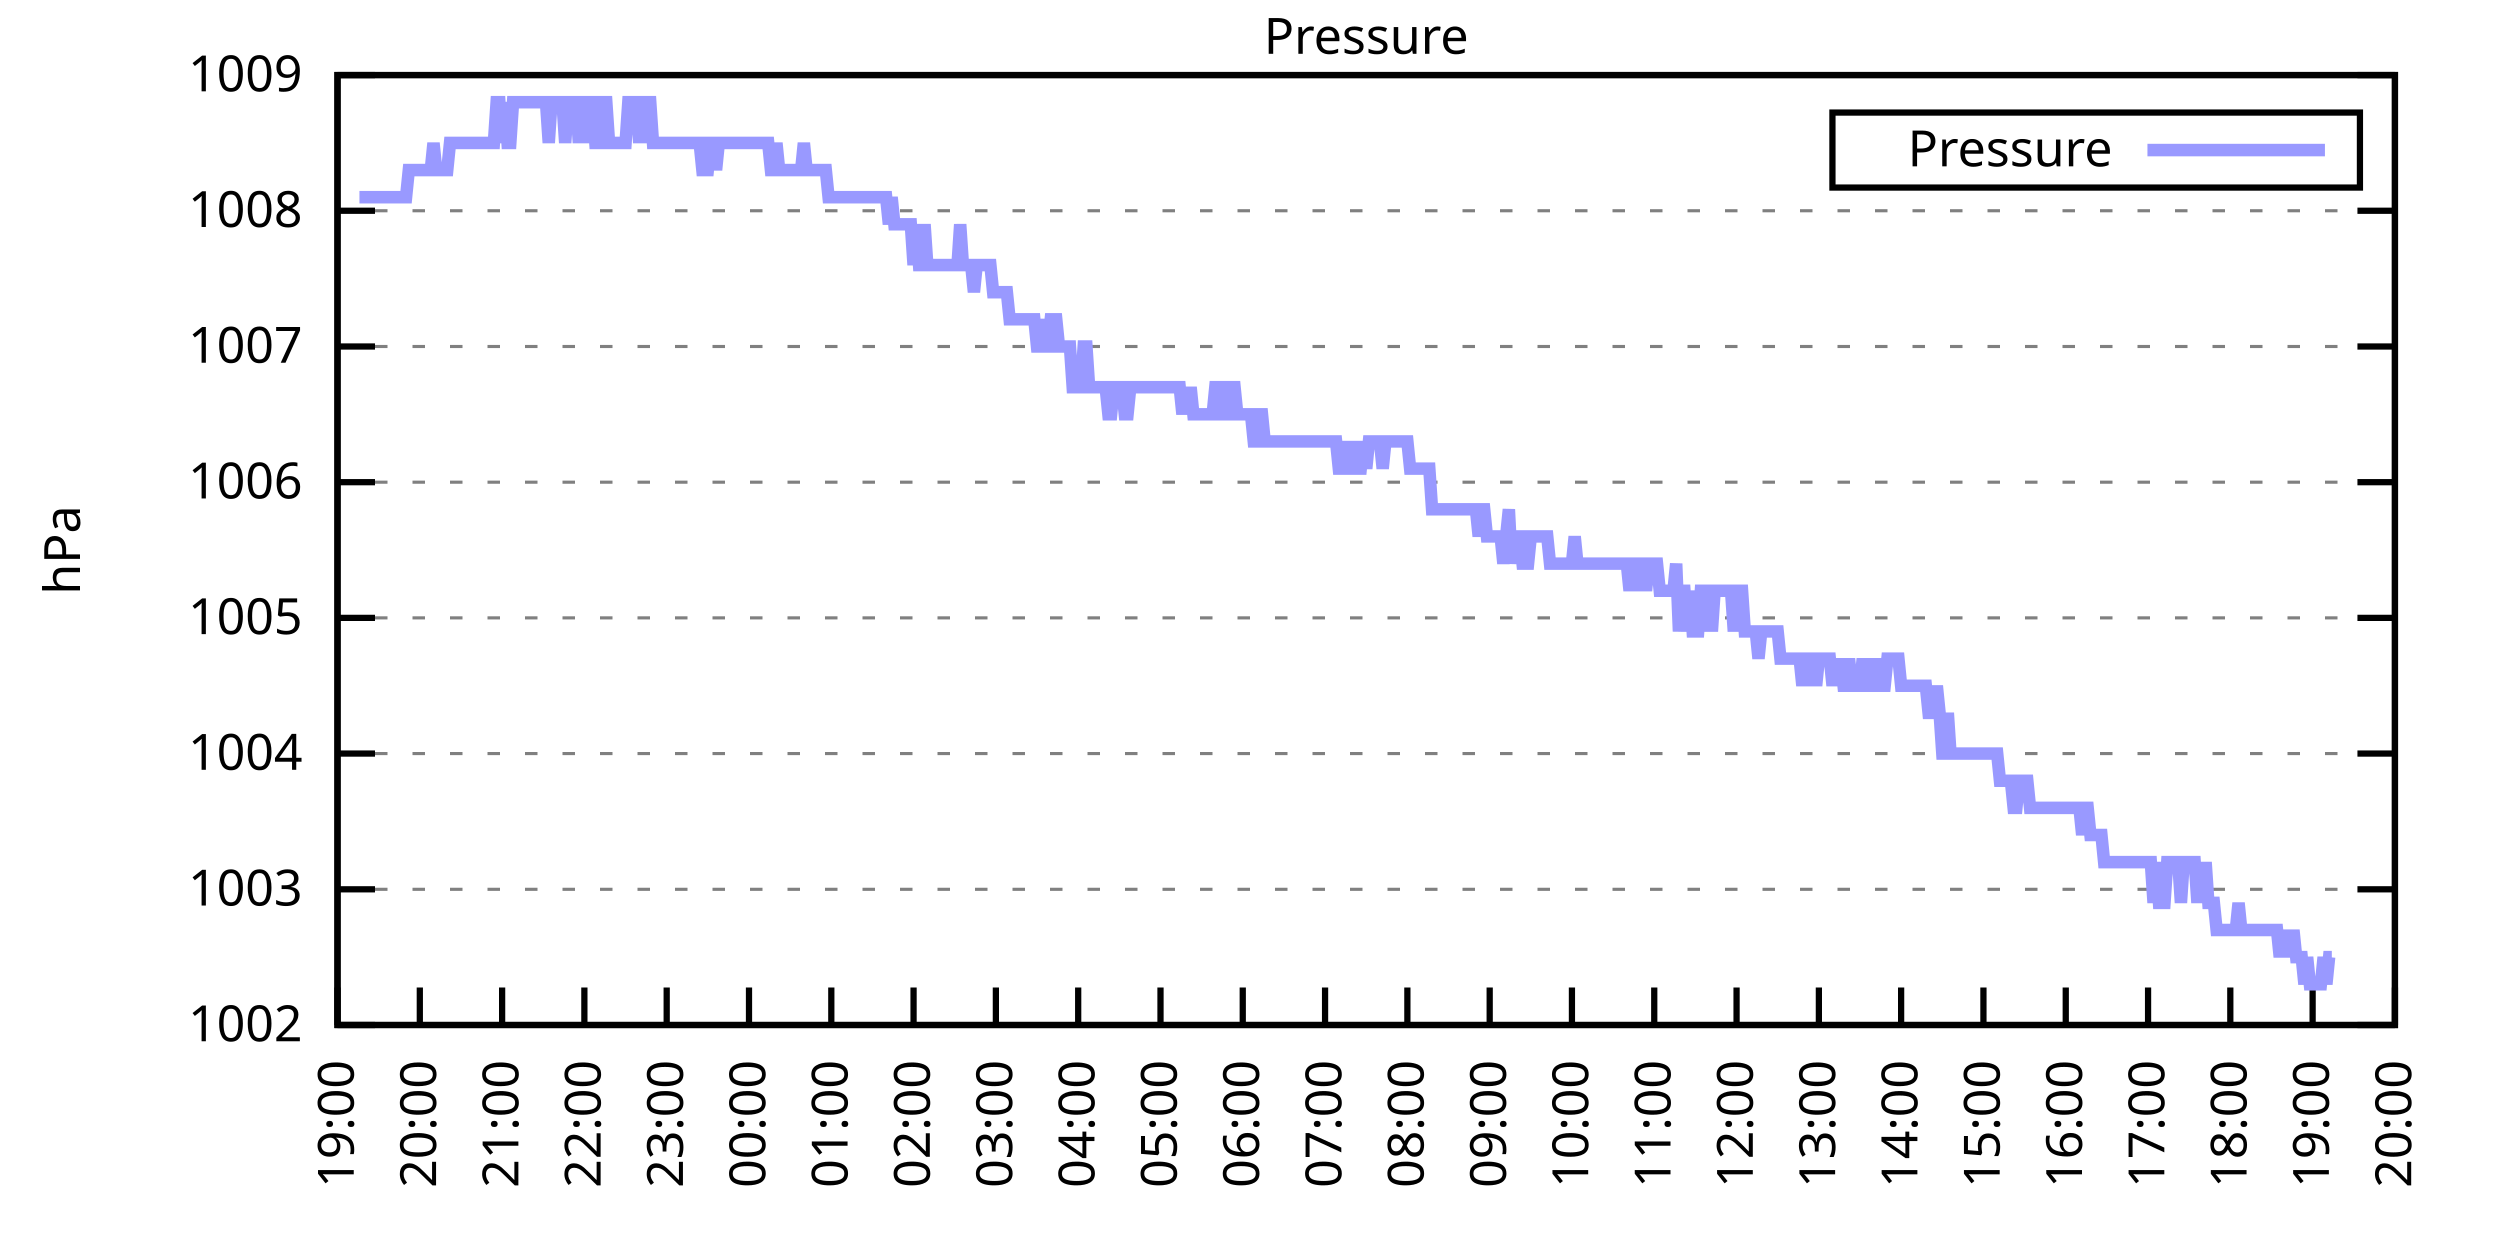
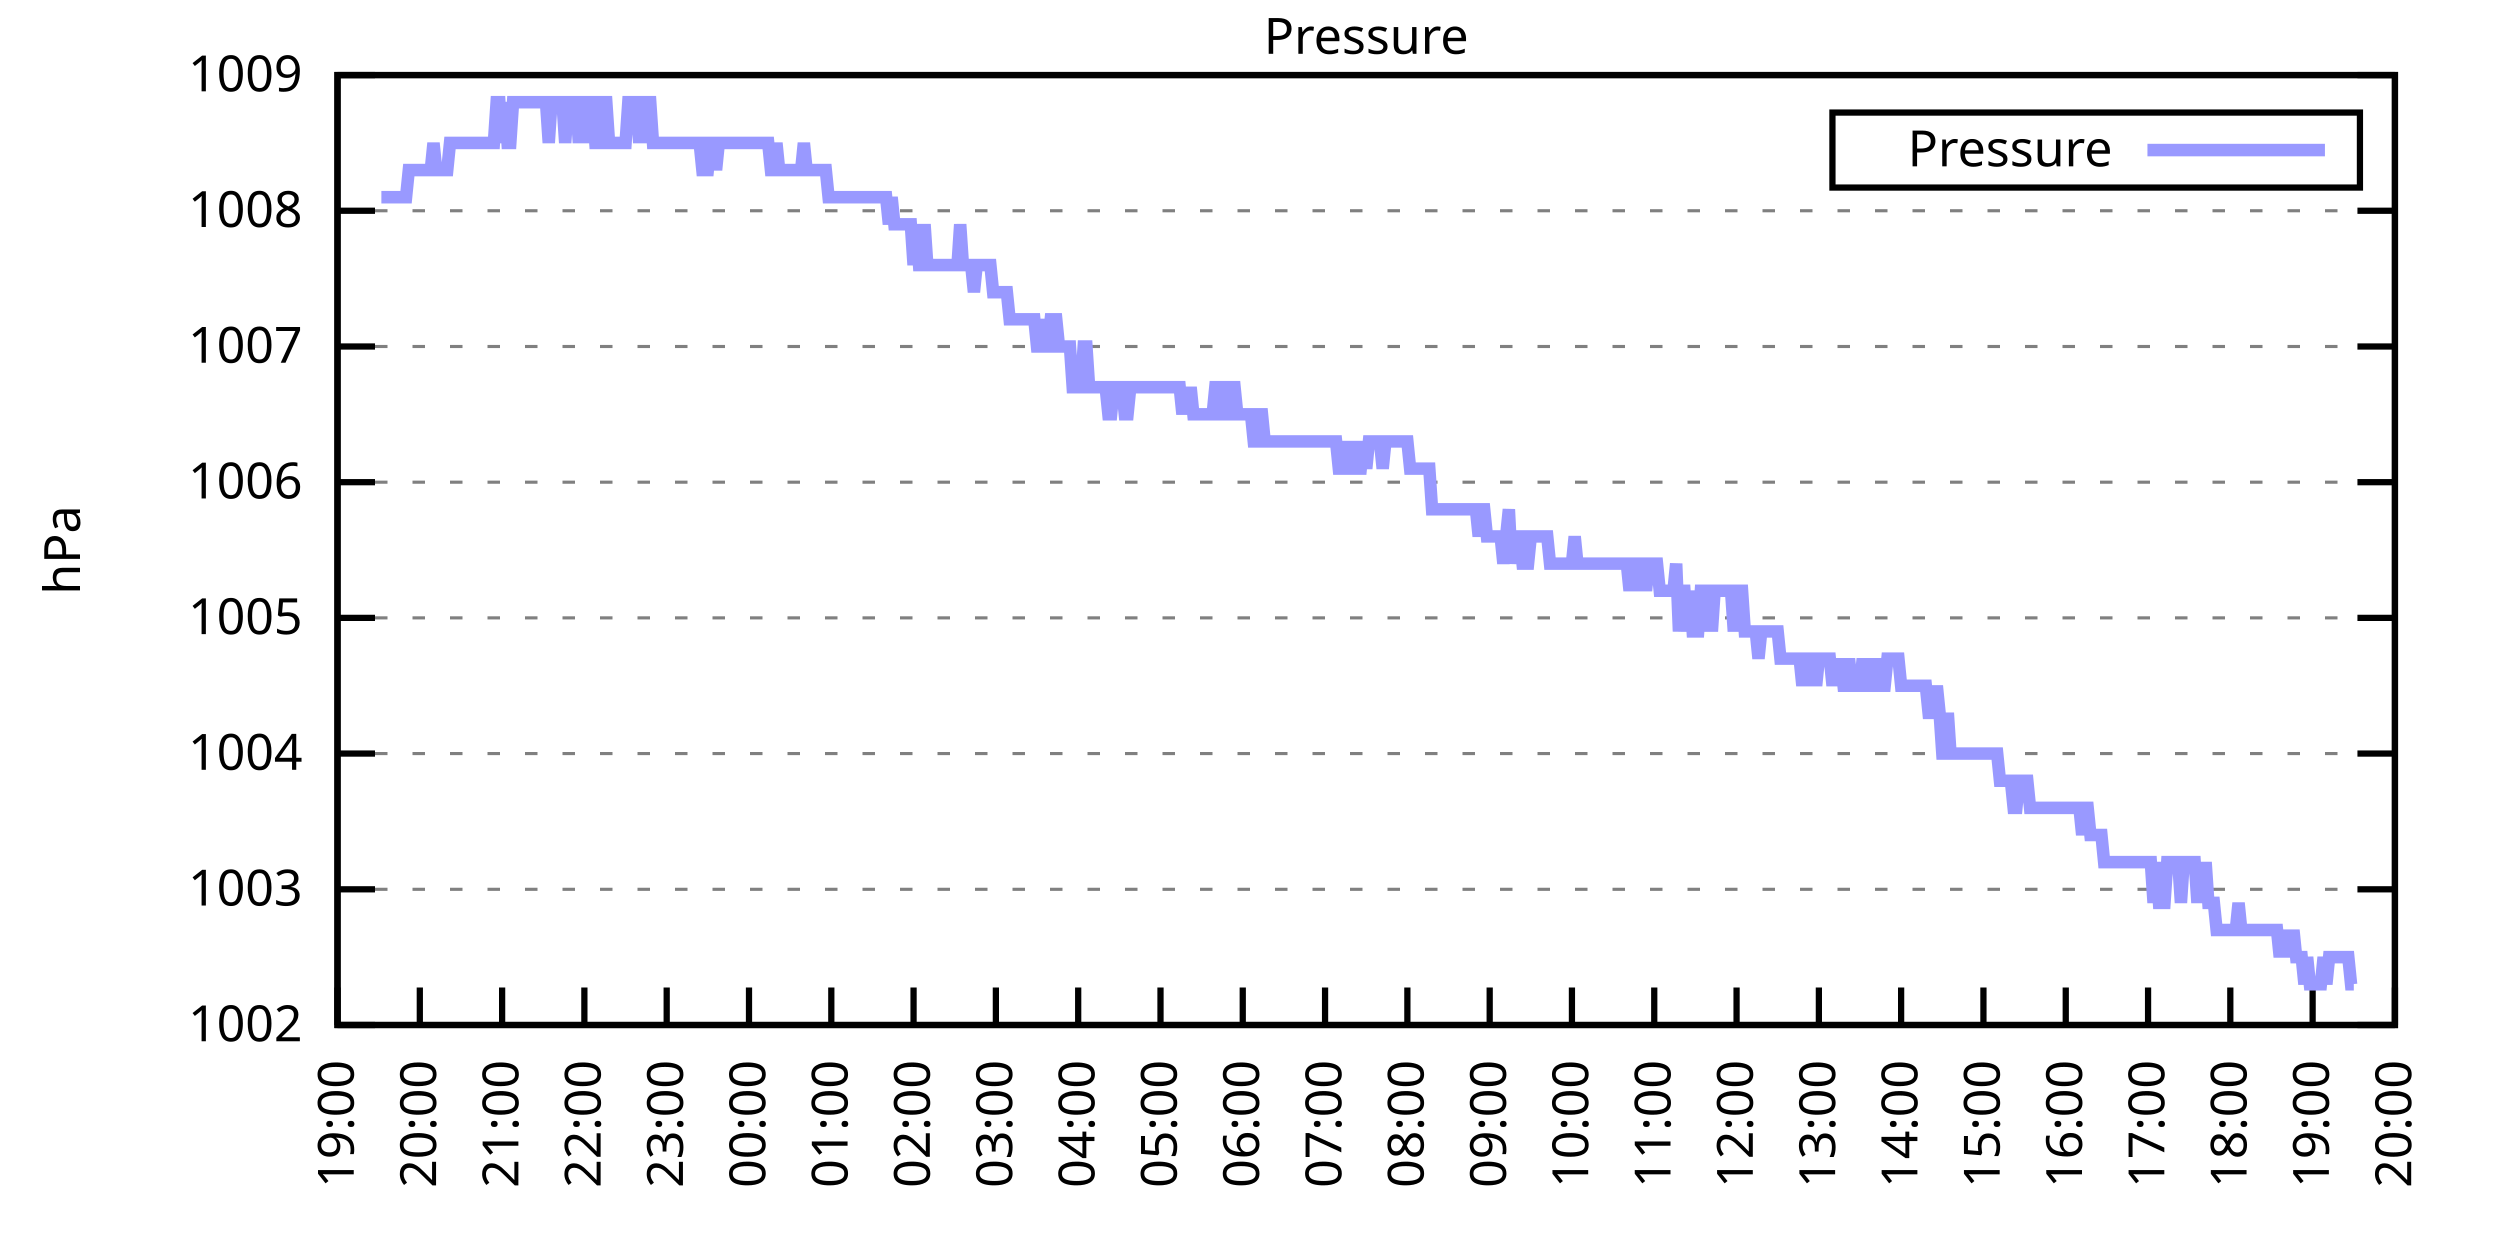
<svg xmlns="http://www.w3.org/2000/svg" xmlns:xlink="http://www.w3.org/1999/xlink" width="400" height="200" viewBox="0 0 400 200">
  <g id="gnuplot_canvas">
    <rect x="0" y="0" width="400" height="200" fill="none" />
    <defs>
      <circle id="gpDot" r="0.5" stroke-width="0.5" stroke="currentColor" />
      <path id="gpPt0" stroke-width="0.333" stroke="currentColor" d="M-1,0 h2 M0,-1 v2" />
      <path id="gpPt1" stroke-width="0.333" stroke="currentColor" d="M-1,-1 L1,1 M1,-1 L-1,1" />
      <path id="gpPt2" stroke-width="0.333" stroke="currentColor" d="M-1,0 L1,0 M0,-1 L0,1 M-1,-1 L1,1 M-1,1 L1,-1" />
      <rect id="gpPt3" stroke-width="0.333" stroke="currentColor" x="-1" y="-1" width="2" height="2" />
      <rect id="gpPt4" stroke-width="0.333" stroke="currentColor" fill="currentColor" x="-1" y="-1" width="2" height="2" />
      <circle id="gpPt5" stroke-width="0.333" stroke="currentColor" cx="0" cy="0" r="1" />
      <use xlink:href="#gpPt5" id="gpPt6" fill="currentColor" stroke="none" />
      <path id="gpPt7" stroke-width="0.333" stroke="currentColor" d="M0,-1.33 L-1.33,0.67 L1.33,0.67 z" />
      <use xlink:href="#gpPt7" id="gpPt8" fill="currentColor" stroke="none" />
      <use xlink:href="#gpPt7" id="gpPt9" stroke="currentColor" transform="rotate(180)" />
      <use xlink:href="#gpPt9" id="gpPt10" fill="currentColor" stroke="none" />
      <use xlink:href="#gpPt3" id="gpPt11" stroke="currentColor" transform="rotate(45)" />
      <use xlink:href="#gpPt11" id="gpPt12" fill="currentColor" stroke="none" />
      <path id="gpPt13" stroke-width="0.333" stroke="currentColor" d="M0,1.330 L1.265,0.411 L0.782,-1.067 L-0.782,-1.076 L-1.265,0.411 z" />
      <use xlink:href="#gpPt13" id="gpPt14" fill="currentColor" stroke="none" />
      <filter id="textbox" filterUnits="objectBoundingBox" x="0" y="0" height="1" width="1">
        <feFlood flood-color="white" flood-opacity="1" result="bgnd" />
        <feComposite in="SourceGraphic" in2="bgnd" operator="atop" />
      </filter>
      <filter id="greybox" filterUnits="objectBoundingBox" x="0" y="0" height="1" width="1">
        <feFlood flood-color="lightgrey" flood-opacity="1" result="grey" />
        <feComposite in="SourceGraphic" in2="grey" operator="atop" />
      </filter>
    </defs>
    <g fill="none" color="white" stroke="currentColor" stroke-width="1.00" stroke-linecap="butt" stroke-linejoin="miter">
</g>
    <g fill="none" color="black" stroke="currentColor" stroke-width="1.00" stroke-linecap="butt" stroke-linejoin="miter">
      <g stroke="none" shape-rendering="crispEdges">
        <polygon fill="rgb(255, 255, 255)" points="54.00,164.00 383.18,164.00 383.18,12.02 54.00,12.02 " />
      </g>
    </g>
    <g fill="none" color="black" stroke="currentColor" stroke-width="1.00" stroke-linecap="butt" stroke-linejoin="miter">
</g>
    <g fill="none" color="black" stroke="black" stroke-width="0.50" stroke-linecap="butt" stroke-linejoin="miter">
</g>
    <g fill="none" color="gray" stroke="currentColor" stroke-width="0.50" stroke-linecap="butt" stroke-linejoin="miter">
      <path stroke="gray" stroke-dasharray="2,4" class="gridline" d="M54.00,164.00 L383.19,164.00  " />
    </g>
    <g fill="none" color="gray" stroke="gray" stroke-width="1.00" stroke-linecap="butt" stroke-linejoin="miter">
</g>
    <g fill="none" color="black" stroke="currentColor" stroke-width="1.00" stroke-linecap="butt" stroke-linejoin="miter">
      <path stroke="black" d="M54.00,164.00 L60.00,164.00 M383.19,164.00 L377.19,164.00  " />
      <g transform="translate(48.40,166.60)" stroke="none" fill="black" font-family="Sans" font-size="8.00" text-anchor="end">
        <text>
          <tspan font-family="Sans"> 1002</tspan>
        </text>
      </g>
    </g>
    <g fill="none" color="black" stroke="currentColor" stroke-width="1.00" stroke-linecap="butt" stroke-linejoin="miter">
</g>
    <g fill="none" color="black" stroke="black" stroke-width="0.50" stroke-linecap="butt" stroke-linejoin="miter">
</g>
    <g fill="none" color="gray" stroke="currentColor" stroke-width="0.50" stroke-linecap="butt" stroke-linejoin="miter">
      <path stroke="gray" stroke-dasharray="2,4" class="gridline" d="M54.00,142.29 L383.19,142.29  " />
    </g>
    <g fill="none" color="gray" stroke="gray" stroke-width="1.00" stroke-linecap="butt" stroke-linejoin="miter">
</g>
    <g fill="none" color="black" stroke="currentColor" stroke-width="1.00" stroke-linecap="butt" stroke-linejoin="miter">
      <path stroke="black" d="M54.00,142.29 L60.00,142.29 M383.19,142.29 L377.19,142.29  " />
      <g transform="translate(48.40,144.89)" stroke="none" fill="black" font-family="Sans" font-size="8.00" text-anchor="end">
        <text>
          <tspan font-family="Sans"> 1003</tspan>
        </text>
      </g>
    </g>
    <g fill="none" color="black" stroke="currentColor" stroke-width="1.00" stroke-linecap="butt" stroke-linejoin="miter">
</g>
    <g fill="none" color="black" stroke="black" stroke-width="0.50" stroke-linecap="butt" stroke-linejoin="miter">
</g>
    <g fill="none" color="gray" stroke="currentColor" stroke-width="0.50" stroke-linecap="butt" stroke-linejoin="miter">
      <path stroke="gray" stroke-dasharray="2,4" class="gridline" d="M54.00,120.57 L383.19,120.57  " />
    </g>
    <g fill="none" color="gray" stroke="gray" stroke-width="1.00" stroke-linecap="butt" stroke-linejoin="miter">
</g>
    <g fill="none" color="black" stroke="currentColor" stroke-width="1.00" stroke-linecap="butt" stroke-linejoin="miter">
      <path stroke="black" d="M54.00,120.57 L60.00,120.57 M383.19,120.57 L377.19,120.57  " />
      <g transform="translate(48.40,123.17)" stroke="none" fill="black" font-family="Sans" font-size="8.00" text-anchor="end">
        <text>
          <tspan font-family="Sans"> 1004</tspan>
        </text>
      </g>
    </g>
    <g fill="none" color="black" stroke="currentColor" stroke-width="1.00" stroke-linecap="butt" stroke-linejoin="miter">
</g>
    <g fill="none" color="black" stroke="black" stroke-width="0.50" stroke-linecap="butt" stroke-linejoin="miter">
</g>
    <g fill="none" color="gray" stroke="currentColor" stroke-width="0.50" stroke-linecap="butt" stroke-linejoin="miter">
      <path stroke="gray" stroke-dasharray="2,4" class="gridline" d="M54.00,98.86 L383.19,98.86  " />
    </g>
    <g fill="none" color="gray" stroke="gray" stroke-width="1.00" stroke-linecap="butt" stroke-linejoin="miter">
</g>
    <g fill="none" color="black" stroke="currentColor" stroke-width="1.00" stroke-linecap="butt" stroke-linejoin="miter">
      <path stroke="black" d="M54.00,98.86 L60.00,98.86 M383.19,98.86 L377.19,98.86  " />
      <g transform="translate(48.40,101.46)" stroke="none" fill="black" font-family="Sans" font-size="8.00" text-anchor="end">
        <text>
          <tspan font-family="Sans"> 1005</tspan>
        </text>
      </g>
    </g>
    <g fill="none" color="black" stroke="currentColor" stroke-width="1.00" stroke-linecap="butt" stroke-linejoin="miter">
</g>
    <g fill="none" color="black" stroke="black" stroke-width="0.50" stroke-linecap="butt" stroke-linejoin="miter">
</g>
    <g fill="none" color="gray" stroke="currentColor" stroke-width="0.50" stroke-linecap="butt" stroke-linejoin="miter">
      <path stroke="gray" stroke-dasharray="2,4" class="gridline" d="M54.00,77.15 L383.19,77.15  " />
    </g>
    <g fill="none" color="gray" stroke="gray" stroke-width="1.00" stroke-linecap="butt" stroke-linejoin="miter">
</g>
    <g fill="none" color="black" stroke="currentColor" stroke-width="1.00" stroke-linecap="butt" stroke-linejoin="miter">
      <path stroke="black" d="M54.00,77.15 L60.00,77.15 M383.19,77.15 L377.19,77.15  " />
      <g transform="translate(48.40,79.75)" stroke="none" fill="black" font-family="Sans" font-size="8.00" text-anchor="end">
        <text>
          <tspan font-family="Sans"> 1006</tspan>
        </text>
      </g>
    </g>
    <g fill="none" color="black" stroke="currentColor" stroke-width="1.00" stroke-linecap="butt" stroke-linejoin="miter">
</g>
    <g fill="none" color="black" stroke="black" stroke-width="0.50" stroke-linecap="butt" stroke-linejoin="miter">
</g>
    <g fill="none" color="gray" stroke="currentColor" stroke-width="0.50" stroke-linecap="butt" stroke-linejoin="miter">
      <path stroke="gray" stroke-dasharray="2,4" class="gridline" d="M54.00,55.44 L383.19,55.44  " />
    </g>
    <g fill="none" color="gray" stroke="gray" stroke-width="1.00" stroke-linecap="butt" stroke-linejoin="miter">
</g>
    <g fill="none" color="black" stroke="currentColor" stroke-width="1.00" stroke-linecap="butt" stroke-linejoin="miter">
      <path stroke="black" d="M54.00,55.44 L60.00,55.44 M383.19,55.44 L377.19,55.44  " />
      <g transform="translate(48.40,58.04)" stroke="none" fill="black" font-family="Sans" font-size="8.00" text-anchor="end">
        <text>
          <tspan font-family="Sans"> 1007</tspan>
        </text>
      </g>
    </g>
    <g fill="none" color="black" stroke="currentColor" stroke-width="1.00" stroke-linecap="butt" stroke-linejoin="miter">
</g>
    <g fill="none" color="black" stroke="black" stroke-width="0.50" stroke-linecap="butt" stroke-linejoin="miter">
</g>
    <g fill="none" color="gray" stroke="currentColor" stroke-width="0.50" stroke-linecap="butt" stroke-linejoin="miter">
      <path stroke="gray" stroke-dasharray="2,4" class="gridline" d="M54.00,33.72 L383.19,33.72  " />
    </g>
    <g fill="none" color="gray" stroke="gray" stroke-width="1.00" stroke-linecap="butt" stroke-linejoin="miter">
</g>
    <g fill="none" color="black" stroke="currentColor" stroke-width="1.00" stroke-linecap="butt" stroke-linejoin="miter">
      <path stroke="black" d="M54.00,33.72 L60.00,33.72 M383.19,33.72 L377.19,33.72  " />
      <g transform="translate(48.40,36.32)" stroke="none" fill="black" font-family="Sans" font-size="8.00" text-anchor="end">
        <text>
          <tspan font-family="Sans"> 1008</tspan>
        </text>
      </g>
    </g>
    <g fill="none" color="black" stroke="currentColor" stroke-width="1.00" stroke-linecap="butt" stroke-linejoin="miter">
</g>
    <g fill="none" color="black" stroke="black" stroke-width="0.50" stroke-linecap="butt" stroke-linejoin="miter">
</g>
    <g fill="none" color="gray" stroke="currentColor" stroke-width="0.50" stroke-linecap="butt" stroke-linejoin="miter">
      <path stroke="gray" stroke-dasharray="2,4" class="gridline" d="M54.00,12.01 L383.19,12.01  " />
    </g>
    <g fill="none" color="gray" stroke="gray" stroke-width="1.00" stroke-linecap="butt" stroke-linejoin="miter">
</g>
    <g fill="none" color="black" stroke="currentColor" stroke-width="1.00" stroke-linecap="butt" stroke-linejoin="miter">
      <path stroke="black" d="M54.00,12.01 L60.00,12.01 M383.19,12.01 L377.19,12.01  " />
      <g transform="translate(48.40,14.61)" stroke="none" fill="black" font-family="Sans" font-size="8.00" text-anchor="end">
        <text>
          <tspan font-family="Sans"> 1009</tspan>
        </text>
      </g>
    </g>
    <g fill="none" color="black" stroke="currentColor" stroke-width="1.00" stroke-linecap="butt" stroke-linejoin="miter">
      <path stroke="black" d="M54.00,164.00 L54.00,158.00  " />
      <g transform="translate(56.60,169.60) rotate(270.00)" stroke="none" fill="black" font-family="Sans" font-size="8.00" text-anchor="end">
        <text>
          <tspan font-family="Sans">19:00</tspan>
        </text>
      </g>
    </g>
    <g fill="none" color="black" stroke="currentColor" stroke-width="1.00" stroke-linecap="butt" stroke-linejoin="miter">
      <path stroke="black" d="M67.17,164.00 L67.17,158.00  " />
      <g transform="translate(69.77,169.60) rotate(270.00)" stroke="none" fill="black" font-family="Sans" font-size="8.00" text-anchor="end">
        <text>
          <tspan font-family="Sans">20:00</tspan>
        </text>
      </g>
    </g>
    <g fill="none" color="black" stroke="currentColor" stroke-width="1.00" stroke-linecap="butt" stroke-linejoin="miter">
      <path stroke="black" d="M80.34,164.00 L80.34,158.00  " />
      <g transform="translate(82.94,169.60) rotate(270.00)" stroke="none" fill="black" font-family="Sans" font-size="8.00" text-anchor="end">
        <text>
          <tspan font-family="Sans">21:00</tspan>
        </text>
      </g>
    </g>
    <g fill="none" color="black" stroke="currentColor" stroke-width="1.00" stroke-linecap="butt" stroke-linejoin="miter">
      <path stroke="black" d="M93.50,164.00 L93.50,158.00  " />
      <g transform="translate(96.10,169.60) rotate(270.00)" stroke="none" fill="black" font-family="Sans" font-size="8.00" text-anchor="end">
        <text>
          <tspan font-family="Sans">22:00</tspan>
        </text>
      </g>
    </g>
    <g fill="none" color="black" stroke="currentColor" stroke-width="1.00" stroke-linecap="butt" stroke-linejoin="miter">
      <path stroke="black" d="M106.67,164.00 L106.67,158.00  " />
      <g transform="translate(109.27,169.60) rotate(270.00)" stroke="none" fill="black" font-family="Sans" font-size="8.00" text-anchor="end">
        <text>
          <tspan font-family="Sans">23:00</tspan>
        </text>
      </g>
    </g>
    <g fill="none" color="black" stroke="currentColor" stroke-width="1.00" stroke-linecap="butt" stroke-linejoin="miter">
      <path stroke="black" d="M119.84,164.00 L119.84,158.00  " />
      <g transform="translate(122.44,169.60) rotate(270.00)" stroke="none" fill="black" font-family="Sans" font-size="8.00" text-anchor="end">
        <text>
          <tspan font-family="Sans">00:00</tspan>
        </text>
      </g>
    </g>
    <g fill="none" color="black" stroke="currentColor" stroke-width="1.00" stroke-linecap="butt" stroke-linejoin="miter">
      <path stroke="black" d="M133.01,164.00 L133.01,158.00  " />
      <g transform="translate(135.61,169.60) rotate(270.00)" stroke="none" fill="black" font-family="Sans" font-size="8.00" text-anchor="end">
        <text>
          <tspan font-family="Sans">01:00</tspan>
        </text>
      </g>
    </g>
    <g fill="none" color="black" stroke="currentColor" stroke-width="1.00" stroke-linecap="butt" stroke-linejoin="miter">
      <path stroke="black" d="M146.17,164.00 L146.17,158.00  " />
      <g transform="translate(148.77,169.60) rotate(270.00)" stroke="none" fill="black" font-family="Sans" font-size="8.00" text-anchor="end">
        <text>
          <tspan font-family="Sans">02:00</tspan>
        </text>
      </g>
    </g>
    <g fill="none" color="black" stroke="currentColor" stroke-width="1.00" stroke-linecap="butt" stroke-linejoin="miter">
      <path stroke="black" d="M159.34,164.00 L159.34,158.00  " />
      <g transform="translate(161.94,169.60) rotate(270.00)" stroke="none" fill="black" font-family="Sans" font-size="8.00" text-anchor="end">
        <text>
          <tspan font-family="Sans">03:00</tspan>
        </text>
      </g>
    </g>
    <g fill="none" color="black" stroke="currentColor" stroke-width="1.00" stroke-linecap="butt" stroke-linejoin="miter">
      <path stroke="black" d="M172.51,164.00 L172.51,158.00  " />
      <g transform="translate(175.11,169.60) rotate(270.00)" stroke="none" fill="black" font-family="Sans" font-size="8.00" text-anchor="end">
        <text>
          <tspan font-family="Sans">04:00</tspan>
        </text>
      </g>
    </g>
    <g fill="none" color="black" stroke="currentColor" stroke-width="1.00" stroke-linecap="butt" stroke-linejoin="miter">
      <path stroke="black" d="M185.68,164.00 L185.68,158.00  " />
      <g transform="translate(188.28,169.60) rotate(270.00)" stroke="none" fill="black" font-family="Sans" font-size="8.00" text-anchor="end">
        <text>
          <tspan font-family="Sans">05:00</tspan>
        </text>
      </g>
    </g>
    <g fill="none" color="black" stroke="currentColor" stroke-width="1.00" stroke-linecap="butt" stroke-linejoin="miter">
      <path stroke="black" d="M198.84,164.00 L198.84,158.00  " />
      <g transform="translate(201.44,169.60) rotate(270.00)" stroke="none" fill="black" font-family="Sans" font-size="8.00" text-anchor="end">
        <text>
          <tspan font-family="Sans">06:00</tspan>
        </text>
      </g>
    </g>
    <g fill="none" color="black" stroke="currentColor" stroke-width="1.00" stroke-linecap="butt" stroke-linejoin="miter">
      <path stroke="black" d="M212.01,164.00 L212.01,158.00  " />
      <g transform="translate(214.61,169.60) rotate(270.00)" stroke="none" fill="black" font-family="Sans" font-size="8.00" text-anchor="end">
        <text>
          <tspan font-family="Sans">07:00</tspan>
        </text>
      </g>
    </g>
    <g fill="none" color="black" stroke="currentColor" stroke-width="1.00" stroke-linecap="butt" stroke-linejoin="miter">
      <path stroke="black" d="M225.18,164.00 L225.18,158.00  " />
      <g transform="translate(227.78,169.60) rotate(270.00)" stroke="none" fill="black" font-family="Sans" font-size="8.00" text-anchor="end">
        <text>
          <tspan font-family="Sans">08:00</tspan>
        </text>
      </g>
    </g>
    <g fill="none" color="black" stroke="currentColor" stroke-width="1.00" stroke-linecap="butt" stroke-linejoin="miter">
      <path stroke="black" d="M238.35,164.00 L238.35,158.00  " />
      <g transform="translate(240.95,169.60) rotate(270.00)" stroke="none" fill="black" font-family="Sans" font-size="8.00" text-anchor="end">
        <text>
          <tspan font-family="Sans">09:00</tspan>
        </text>
      </g>
    </g>
    <g fill="none" color="black" stroke="currentColor" stroke-width="1.00" stroke-linecap="butt" stroke-linejoin="miter">
      <path stroke="black" d="M251.51,164.00 L251.51,158.00  " />
      <g transform="translate(254.11,169.60) rotate(270.00)" stroke="none" fill="black" font-family="Sans" font-size="8.00" text-anchor="end">
        <text>
          <tspan font-family="Sans">10:00</tspan>
        </text>
      </g>
    </g>
    <g fill="none" color="black" stroke="currentColor" stroke-width="1.00" stroke-linecap="butt" stroke-linejoin="miter">
      <path stroke="black" d="M264.68,164.00 L264.68,158.00  " />
      <g transform="translate(267.28,169.60) rotate(270.00)" stroke="none" fill="black" font-family="Sans" font-size="8.00" text-anchor="end">
        <text>
          <tspan font-family="Sans">11:00</tspan>
        </text>
      </g>
    </g>
    <g fill="none" color="black" stroke="currentColor" stroke-width="1.00" stroke-linecap="butt" stroke-linejoin="miter">
      <path stroke="black" d="M277.85,164.00 L277.85,158.00  " />
      <g transform="translate(280.45,169.60) rotate(270.00)" stroke="none" fill="black" font-family="Sans" font-size="8.00" text-anchor="end">
        <text>
          <tspan font-family="Sans">12:00</tspan>
        </text>
      </g>
    </g>
    <g fill="none" color="black" stroke="currentColor" stroke-width="1.00" stroke-linecap="butt" stroke-linejoin="miter">
      <path stroke="black" d="M291.02,164.00 L291.02,158.00  " />
      <g transform="translate(293.62,169.60) rotate(270.00)" stroke="none" fill="black" font-family="Sans" font-size="8.00" text-anchor="end">
        <text>
          <tspan font-family="Sans">13:00</tspan>
        </text>
      </g>
    </g>
    <g fill="none" color="black" stroke="currentColor" stroke-width="1.00" stroke-linecap="butt" stroke-linejoin="miter">
      <path stroke="black" d="M304.18,164.00 L304.18,158.00  " />
      <g transform="translate(306.78,169.60) rotate(270.00)" stroke="none" fill="black" font-family="Sans" font-size="8.00" text-anchor="end">
        <text>
          <tspan font-family="Sans">14:00</tspan>
        </text>
      </g>
    </g>
    <g fill="none" color="black" stroke="currentColor" stroke-width="1.00" stroke-linecap="butt" stroke-linejoin="miter">
      <path stroke="black" d="M317.35,164.00 L317.35,158.00  " />
      <g transform="translate(319.95,169.60) rotate(270.00)" stroke="none" fill="black" font-family="Sans" font-size="8.00" text-anchor="end">
        <text>
          <tspan font-family="Sans">15:00</tspan>
        </text>
      </g>
    </g>
    <g fill="none" color="black" stroke="currentColor" stroke-width="1.00" stroke-linecap="butt" stroke-linejoin="miter">
      <path stroke="black" d="M330.52,164.00 L330.52,158.00  " />
      <g transform="translate(333.12,169.60) rotate(270.00)" stroke="none" fill="black" font-family="Sans" font-size="8.00" text-anchor="end">
        <text>
          <tspan font-family="Sans">16:00</tspan>
        </text>
      </g>
    </g>
    <g fill="none" color="black" stroke="currentColor" stroke-width="1.00" stroke-linecap="butt" stroke-linejoin="miter">
      <path stroke="black" d="M343.69,164.00 L343.69,158.00  " />
      <g transform="translate(346.29,169.60) rotate(270.00)" stroke="none" fill="black" font-family="Sans" font-size="8.00" text-anchor="end">
        <text>
          <tspan font-family="Sans">17:00</tspan>
        </text>
      </g>
    </g>
    <g fill="none" color="black" stroke="currentColor" stroke-width="1.00" stroke-linecap="butt" stroke-linejoin="miter">
      <path stroke="black" d="M356.85,164.00 L356.85,158.00  " />
      <g transform="translate(359.45,169.60) rotate(270.00)" stroke="none" fill="black" font-family="Sans" font-size="8.00" text-anchor="end">
        <text>
          <tspan font-family="Sans">18:00</tspan>
        </text>
      </g>
    </g>
    <g fill="none" color="black" stroke="currentColor" stroke-width="1.00" stroke-linecap="butt" stroke-linejoin="miter">
      <path stroke="black" d="M370.02,164.00 L370.02,158.00  " />
      <g transform="translate(372.62,169.60) rotate(270.00)" stroke="none" fill="black" font-family="Sans" font-size="8.00" text-anchor="end">
        <text>
          <tspan font-family="Sans">19:00</tspan>
        </text>
      </g>
    </g>
    <g fill="none" color="black" stroke="currentColor" stroke-width="1.00" stroke-linecap="butt" stroke-linejoin="miter">
      <path stroke="black" d="M383.19,164.00 L383.19,158.00  " />
      <g transform="translate(385.79,169.60) rotate(270.00)" stroke="none" fill="black" font-family="Sans" font-size="8.00" text-anchor="end">
        <text>
          <tspan font-family="Sans">20:00</tspan>
        </text>
      </g>
    </g>
    <g fill="none" color="black" stroke="currentColor" stroke-width="1.00" stroke-linecap="butt" stroke-linejoin="miter">
</g>
    <g fill="none" color="black" stroke="currentColor" stroke-width="1.00" stroke-linecap="butt" stroke-linejoin="miter">
      <path stroke="black" d="M54.00,12.01 L54.00,164.00 L383.19,164.00 L383.19,12.01 L54.00,12.01 Z  " />
    </g>
    <g fill="none" color="black" stroke="currentColor" stroke-width="1.00" stroke-linecap="butt" stroke-linejoin="miter">
</g>
    <g fill="none" color="black" stroke="currentColor" stroke-width="1.00" stroke-linecap="butt" stroke-linejoin="miter">
      <path stroke="black" d="M293.19,30.01 L293.19,18.01 L377.59,18.01 L377.59,30.01 L293.19,30.01 Z  " />
    </g>
    <g id="Pressure_plot_1">
      <g fill="none" color="white" stroke="black" stroke-width="2.00" stroke-linecap="butt" stroke-linejoin="miter">
</g>
      <g fill="none" color="black" stroke="currentColor" stroke-width="2.00" stroke-linecap="butt" stroke-linejoin="miter">
        <g transform="translate(337.99,26.61)" stroke="none" fill="black" font-family="Sans" font-size="8.00" text-anchor="end">
          <text>
            <tspan font-family="Sans">Pressure</tspan>
          </text>
        </g>
      </g>
      <g fill="none" color="black" stroke="currentColor" stroke-width="2.00" stroke-linecap="butt" stroke-linejoin="miter">
-         <path stroke="rgb(153, 153, 255)" d="M343.59,24.01 L371.99,24.01 M57.51,31.55 L57.95,31.55 L58.39,31.55 L58.83,31.55 L59.27,31.55 L59.71,31.55   L60.14,31.55 L60.58,31.55 L61.02,31.55 L61.46,31.55 L61.90,31.55 L62.34,31.55 L62.78,31.55 L63.22,31.55   L63.66,31.55 L64.10,31.55 L64.53,31.55 L64.97,31.55 L65.41,27.21 L65.85,27.21 L66.29,27.21 L66.73,27.21   L67.17,27.21 L67.61,27.21 L68.05,27.21 L68.48,27.21 L68.92,27.21 L69.36,22.87 L69.80,27.21 L70.24,27.21   L70.68,27.21 L71.12,27.21 L71.56,27.21 L72.00,22.87 L72.43,22.87 L72.87,22.87 L73.31,22.87 L73.75,22.87   L74.19,22.87 L74.63,22.87 L75.07,22.87 L75.51,22.87 L75.95,22.87 L76.38,22.87 L76.82,22.87 L77.26,22.87   L77.70,22.87 L78.14,22.87 L78.58,22.87 L79.02,22.87 L79.46,16.35 L79.90,16.35 L80.34,22.87 L80.77,16.35   L81.21,22.87 L81.65,22.87 L82.09,16.35 L82.53,16.35 L82.97,16.35 L83.41,16.35 L83.85,16.35 L84.29,16.35   L84.72,16.35 L85.16,16.35 L85.60,16.35 L86.04,16.35 L86.48,16.35 L86.92,16.35 L87.36,16.35 L87.80,22.87   L88.24,16.35 L88.67,16.35 L89.11,16.35 L89.55,16.35 L89.99,16.35 L90.43,22.87 L90.87,16.35 L91.31,16.35   L91.75,16.35 L92.19,16.35 L92.62,22.87 L93.06,16.35 L93.50,22.87 L93.94,16.35 L94.38,16.35 L94.82,16.35   L95.26,22.87 L95.70,22.87 L96.14,22.87 L96.58,16.35 L97.01,16.35 L97.45,22.87 L97.89,22.87 L98.33,22.87   L98.77,22.87 L99.21,22.87 L99.65,22.87 L100.09,22.87 L100.53,16.35 L100.96,16.35 L101.40,16.35 L101.84,16.35   L102.28,22.87 L102.72,16.35 L103.16,22.87 L103.60,16.35 L104.04,16.35 L104.48,22.87 L104.91,22.87 L105.35,22.87   L105.79,22.87 L106.23,22.87 L106.67,22.87 L107.11,22.87 L107.55,22.87 L107.99,22.87 L108.43,22.87 L108.87,22.87   L109.30,22.87 L109.74,22.87 L110.18,22.87 L110.62,22.87 L111.06,22.87 L111.50,22.87 L111.94,22.87 L112.38,27.21   L112.82,27.21 L113.25,27.21 L113.69,22.87 L114.13,22.87 L114.57,27.21 L115.01,22.87 L115.45,22.87 L115.89,22.87   L116.33,22.87 L116.77,22.87 L117.20,22.87 L117.64,22.87 L118.08,22.87 L118.52,22.87 L118.96,22.87 L119.40,22.87   L119.84,22.87 L120.28,22.87 L120.72,22.87 L121.15,22.87 L121.59,22.87 L122.03,22.87 L122.47,22.87 L122.91,22.87   L123.35,27.21 L123.79,27.21 L124.23,22.87 L124.67,27.21 L125.11,27.21 L125.54,27.21 L125.98,27.21 L126.42,27.21   L126.86,27.21 L127.30,27.21 L127.74,27.21 L128.18,27.21 L128.62,22.87 L129.06,27.21 L129.49,27.21 L129.93,27.21   L130.37,27.21 L130.81,27.21 L131.25,27.21 L131.69,27.21 L132.13,27.21 L132.57,31.55 L133.01,31.55 L133.44,31.55   L133.88,31.55 L134.32,31.55 L134.76,31.55 L135.20,31.55 L135.64,31.55 L136.08,31.55 L136.52,31.55 L136.96,31.55   L137.39,31.55 L137.83,31.55 L138.27,31.55 L138.71,31.55 L139.15,31.55 L139.59,31.55 L140.03,31.55 L140.47,31.55   L140.91,31.55 L141.35,31.55 L141.78,31.55 L142.22,35.89 L142.66,31.55 L143.10,35.89 L143.54,35.89 L143.98,35.89   L144.42,35.89 L144.86,35.89 L145.30,35.89 L145.73,35.89 L146.17,42.41 L146.61,35.89 L147.05,42.41 L147.49,42.41   L147.93,35.89 L148.37,42.41 L148.81,42.41 L149.25,42.41 L149.68,42.41 L150.12,42.41 L150.56,42.41 L151.00,42.41   L151.44,42.41 L151.88,42.41 L152.32,42.41 L152.76,42.41 L153.20,42.41 L153.63,35.89 L154.07,42.41 L154.51,42.41   L154.95,42.41 L155.39,42.41 L155.83,46.75 L156.27,42.41 L156.71,42.41 L157.15,42.41 L157.59,42.41 L158.02,42.41   L158.46,42.41 L158.90,46.75 L159.34,46.75 L159.78,46.75 L160.22,46.75 L160.66,46.75 L161.10,46.75 L161.54,51.09   L161.97,51.09 L162.41,51.09 L162.85,51.09 L163.29,51.09 L163.73,51.09 L164.17,51.09 L164.61,51.09 L165.05,51.09   L165.49,51.09 L165.92,55.44 L166.36,55.44 L166.80,51.09 L167.24,55.44 L167.68,55.44 L168.12,51.09 L168.56,51.09   L169.00,51.09 L169.44,55.44 L169.87,55.44 L170.31,55.44 L170.75,55.44 L171.19,55.44 L171.63,61.95 L172.07,61.95   L172.51,61.95 L172.95,61.95 L173.39,55.44 L173.83,55.44 L174.26,61.95 L174.70,61.95 L175.14,61.95 L175.58,61.95   L176.02,61.95 L176.46,61.95 L176.90,61.95 L177.34,66.29 L177.78,66.29 L178.21,61.95 L178.65,61.95 L179.09,61.95   L179.53,61.95 L179.97,66.29 L180.41,66.29 L180.85,61.95 L181.29,61.95 L181.73,61.95 L182.16,61.95 L182.60,61.95   L183.04,61.95 L183.48,61.95 L183.92,61.95 L184.36,61.95 L184.80,61.95 L185.24,61.95 L185.68,61.95 L186.11,61.95   L186.55,61.95 L186.99,61.95 L187.43,61.95 L187.87,61.95 L188.31,61.95 L188.75,61.95 L189.19,66.29 L189.63,61.95   L190.07,66.29 L190.50,61.95 L190.94,66.29 L191.38,66.29 L191.82,66.29 L192.26,66.29 L192.70,66.29 L193.14,66.29   L193.58,66.29 L194.02,66.29 L194.45,61.95 L194.89,61.95 L195.33,66.29 L195.77,66.29 L196.21,66.29 L196.65,61.95   L197.09,61.95 L197.53,61.95 L197.97,66.29 L198.40,66.29 L198.84,66.29 L199.28,66.29 L199.72,66.29 L200.16,66.29   L200.60,70.63 L201.04,70.63 L201.48,66.29 L201.92,66.29 L202.35,70.63 L202.79,70.63 L203.23,70.63 L203.67,70.63   L204.11,70.63 L204.55,70.63 L204.99,70.63 L205.43,70.63 L205.87,70.63 L206.31,70.63 L206.74,70.63 L207.18,70.63   L207.62,70.63 L208.06,70.63 L208.50,70.63 L208.94,70.63 L209.38,70.63 L209.82,70.63 L210.26,70.63 L210.69,70.63   L211.13,70.63 L211.57,70.63 L212.01,70.63 L212.45,70.63 L212.89,70.63 L213.33,70.63 L213.77,70.63 L214.21,74.98   L214.64,74.98 L215.08,70.63 L215.52,74.98 L215.96,74.98 L216.40,74.98 L216.84,70.63 L217.28,74.98 L217.72,74.98   L218.16,70.63 L218.60,74.98 L219.03,70.63 L219.47,70.63 L219.91,70.63 L220.35,70.63 L220.79,70.63 L221.23,74.98   L221.67,70.63 L222.11,70.63 L222.55,70.63 L222.98,70.63 L223.42,70.63 L223.86,70.63 L224.30,70.63 L224.74,70.63   L225.18,70.63 L225.62,74.98 L226.06,74.98 L226.50,74.98 L226.93,74.98 L227.37,74.98 L227.81,74.98 L228.25,74.98   L228.69,74.98 L229.13,81.49 L229.57,81.49 L230.01,81.49 L230.45,81.49 L230.88,81.49 L231.32,81.49 L231.76,81.49   L232.20,81.49 L232.64,81.49 L233.08,81.49 L233.52,81.49 L233.96,81.49 L234.40,81.49 L234.84,81.49 L235.27,81.49   L235.71,81.49 L236.15,81.49 L236.59,85.83 L237.03,81.49 L237.47,81.49 L237.91,85.83 L238.35,85.83 L238.79,85.83   L239.22,85.83 L239.66,85.83 L240.10,85.83 L240.54,90.18 L240.98,85.83 L241.42,81.49 L241.86,90.18 L242.30,85.83   L242.74,85.83 L243.17,85.83 L243.61,90.18 L244.05,90.18 L244.49,90.18 L244.93,85.83 L245.37,85.83 L245.81,85.83   L246.25,85.83 L246.69,85.83 L247.12,85.83 L247.56,85.83 L248.00,90.18 L248.44,90.18 L248.88,90.18 L249.32,90.18   L249.76,90.18 L250.20,90.18 L250.64,90.18 L251.08,90.18 L251.51,90.18 L251.95,85.83 L252.39,90.18 L252.83,90.18   L253.27,90.18 L253.71,90.18 L254.15,90.18 L254.59,90.18 L255.03,90.18 L255.46,90.18 L255.90,90.18 L256.34,90.18   L256.78,90.18 L257.22,90.18 L257.66,90.18 L258.10,90.18 L258.54,90.18 L258.98,90.18 L259.41,90.18 L259.85,90.18   L260.29,90.18 L260.73,94.52 L261.17,90.18 L261.61,94.52 L262.05,90.18 L262.49,90.18 L262.93,90.18 L263.36,94.52   L263.80,90.18 L264.24,90.18 L264.68,90.18 L265.12,90.18 L265.56,94.52 L266.00,94.52 L266.44,94.52 L266.88,94.52   L267.32,94.52 L267.75,94.52 L268.19,90.18 L268.63,101.03 L269.07,94.52 L269.51,94.52 L269.95,101.03 L270.39,94.52   L270.83,101.03 L271.27,101.03 L271.70,101.03 L272.14,94.52 L272.58,94.52 L273.02,101.03 L273.46,94.52 L273.90,101.03   L274.34,94.52 L274.78,94.52 L275.22,94.52 L275.65,94.52 L276.09,94.52 L276.53,94.52 L276.97,94.52 L277.41,101.03   L277.85,94.52 L278.29,94.52 L278.73,94.52 L279.17,101.03 L279.60,101.03 L280.04,101.03 L280.48,101.03 L280.92,101.03   L281.36,105.38 L281.80,101.03 L282.24,101.03 L282.68,101.03 L283.12,101.03 L283.56,101.03 L283.99,101.03 L284.43,101.03   L284.87,105.38 L285.31,105.38 L285.75,105.38 L286.19,105.38 L286.63,105.38 L287.07,105.38 L287.51,105.38 L287.94,105.38   L288.38,109.72 L288.82,105.38 L289.26,109.72 L289.70,105.38 L290.14,105.38 L290.58,109.72 L291.02,105.38 L291.46,105.38   L291.89,105.38 L292.33,105.38 L292.77,105.38 L293.21,109.72 L293.65,105.38 L294.09,109.72 L294.53,105.38 L294.97,109.72   L295.41,109.72 L295.84,105.38 L296.28,109.72 L296.72,109.72 L297.16,109.72 L297.60,109.72 L298.04,105.38 L298.48,109.72   L298.92,105.38 L299.36,109.72 L299.80,109.72 L300.23,109.72 L300.67,105.38 L301.11,109.72 L301.55,109.72 L301.99,105.38   L302.43,105.38 L302.87,105.38 L303.31,105.38 L303.75,105.38 L304.18,109.72 L304.62,109.72 L305.06,109.72 L305.50,109.72   L305.94,109.72 L306.38,109.72 L306.82,109.72 L307.26,109.72 L307.70,109.72 L308.13,109.72 L308.57,114.06 L309.01,114.06   L309.45,114.06 L309.89,109.72 L310.33,114.06 L310.77,120.57 L311.21,120.57 L311.65,114.06 L312.08,120.57 L312.52,120.57   L312.96,120.57 L313.40,120.57 L313.84,120.57 L314.28,120.57 L314.72,120.57 L315.16,120.57 L315.60,120.57 L316.04,120.57   L316.47,120.57 L316.91,120.57 L317.35,120.57 L317.79,120.57 L318.23,120.57 L318.67,120.57 L319.11,120.57 L319.55,120.57   L319.99,124.92 L320.42,124.92 L320.86,124.92 L321.30,124.92 L321.74,124.92 L322.18,129.26 L322.62,129.26 L323.06,124.92   L323.50,124.92 L323.94,124.92 L324.37,124.92 L324.81,129.26 L325.25,129.26 L325.69,129.26 L326.13,129.26 L326.57,129.26   L327.01,129.26 L327.45,129.26 L327.89,129.26 L328.33,129.26 L328.76,129.26 L329.20,129.26 L329.64,129.26 L330.08,129.26   L330.52,129.26 L330.96,129.26 L331.40,129.26 L331.84,129.26 L332.28,129.26 L332.71,129.26 L333.15,133.60 L333.59,129.26   L334.03,129.26 L334.47,133.60 L334.91,133.60 L335.35,133.60 L335.79,133.60 L336.23,133.60 L336.66,137.94 L337.10,137.94   L337.54,137.94 L337.98,137.94 L338.42,137.94 L338.86,137.94 L339.30,137.94 L339.74,137.94 L340.18,137.94 L340.61,137.94   L341.05,137.94 L341.49,137.94 L341.93,137.94 L342.37,137.94 L342.81,137.94 L343.25,137.94 L343.69,137.94 L344.13,137.94   L344.57,144.46 L345.00,137.94 L345.44,144.46 L345.88,144.46 L346.32,144.46 L346.76,137.94 L347.20,137.94 L347.64,137.94   L348.08,137.94 L348.52,137.94 L348.95,144.46 L349.39,137.94 L349.83,137.94 L350.27,137.94 L350.71,137.94 L351.15,137.94   L351.59,144.46 L352.03,137.94 L352.47,144.46 L352.90,137.94 L353.34,144.46 L353.78,144.46 L354.22,144.46 L354.66,148.80   L355.10,148.80 L355.54,148.80 L355.98,148.80 L356.42,148.80 L356.85,148.80 L357.29,148.80 L357.73,148.80 L358.17,144.46   L358.61,148.80 L359.05,148.80 L359.49,148.80 L359.93,148.80 L360.37,148.80 L360.81,148.80 L361.24,148.80 L361.68,148.80   L362.12,148.80 L362.56,148.80 L363.00,148.80 L363.44,148.80 L363.88,148.80 L364.32,148.80 L364.76,153.14 L365.19,148.80   L365.63,153.14 L366.07,148.80 L366.51,153.14 L366.95,148.80 L367.39,153.14 L367.83,153.14 L368.27,153.14 L368.71,157.49   L369.14,153.14 L369.58,157.49 L370.02,157.49 L370.46,157.49 L370.90,157.49 L371.34,157.49 L371.78,153.14 L372.22,157.49   L372.66,153.14 L373.09,153.14  " />
+         <path stroke="rgb(153, 153, 255)" d="M343.59,24.01 L371.99,24.01 M61.02,31.55 L61.46,31.55 L61.90,31.55 L62.34,31.55 L62.78,31.55 L63.22,31.55   L63.66,31.55 L64.10,31.55 L64.53,31.55 L64.97,31.55 L65.41,27.21 L65.85,27.21 L66.29,27.21 L66.73,27.21   L67.17,27.21 L67.61,27.21 L68.05,27.21 L68.48,27.21 L68.92,27.21 L69.36,22.87 L69.80,27.21 L70.24,27.21   L70.68,27.21 L71.12,27.21 L71.56,27.21 L72.00,22.87 L72.43,22.87 L72.87,22.87 L73.31,22.87 L73.75,22.87   L74.19,22.87 L74.63,22.87 L75.07,22.87 L75.51,22.87 L75.95,22.87 L76.38,22.87 L76.82,22.87 L77.26,22.87   L77.70,22.87 L78.14,22.87 L78.58,22.87 L79.02,22.87 L79.46,16.35 L79.90,16.35 L80.34,22.87 L80.77,16.35   L81.21,22.87 L81.65,22.87 L82.09,16.35 L82.53,16.35 L82.97,16.35 L83.41,16.35 L83.85,16.35 L84.29,16.35   L84.72,16.35 L85.16,16.35 L85.60,16.35 L86.04,16.35 L86.48,16.35 L86.92,16.35 L87.36,16.35 L87.80,22.87   L88.24,16.35 L88.67,16.35 L89.11,16.35 L89.55,16.35 L89.99,16.35 L90.43,22.87 L90.87,16.35 L91.31,16.35   L91.75,16.35 L92.19,16.35 L92.62,22.87 L93.06,16.35 L93.50,22.87 L93.94,16.35 L94.38,16.35 L94.82,16.35   L95.26,22.87 L95.70,22.87 L96.14,22.87 L96.58,16.35 L97.01,16.35 L97.45,22.87 L97.89,22.87 L98.33,22.87   L98.77,22.87 L99.21,22.87 L99.65,22.87 L100.09,22.87 L100.53,16.35 L100.96,16.35 L101.40,16.35 L101.84,16.35   L102.28,22.87 L102.72,16.35 L103.16,22.87 L103.60,16.35 L104.04,16.35 L104.48,22.87 L104.91,22.87 L105.35,22.87   L105.79,22.87 L106.23,22.87 L106.67,22.87 L107.11,22.87 L107.55,22.87 L107.99,22.87 L108.43,22.87 L108.87,22.87   L109.30,22.87 L109.74,22.87 L110.18,22.87 L110.62,22.87 L111.06,22.87 L111.50,22.87 L111.94,22.87 L112.38,27.21   L112.82,27.21 L113.25,27.21 L113.69,22.87 L114.13,22.87 L114.57,27.21 L115.01,22.87 L115.45,22.87 L115.89,22.87   L116.33,22.87 L116.77,22.87 L117.20,22.87 L117.64,22.87 L118.08,22.87 L118.52,22.87 L118.96,22.87 L119.40,22.87   L119.84,22.87 L120.28,22.87 L120.72,22.87 L121.15,22.87 L121.59,22.87 L122.03,22.87 L122.47,22.87 L122.91,22.87   L123.35,27.21 L123.79,27.21 L124.23,22.87 L124.67,27.21 L125.11,27.21 L125.54,27.21 L125.98,27.21 L126.42,27.21   L126.86,27.21 L127.30,27.21 L127.74,27.21 L128.18,27.21 L128.62,22.87 L129.06,27.21 L129.49,27.21 L129.93,27.21   L130.37,27.21 L130.81,27.21 L131.25,27.21 L131.69,27.21 L132.13,27.21 L132.57,31.55 L133.01,31.55 L133.44,31.55   L133.88,31.55 L134.32,31.55 L134.76,31.55 L135.20,31.55 L135.64,31.55 L136.08,31.55 L136.52,31.55 L136.96,31.55   L137.39,31.55 L137.83,31.55 L138.27,31.55 L138.71,31.55 L139.15,31.55 L139.59,31.55 L140.03,31.55 L140.47,31.55   L140.91,31.55 L141.35,31.55 L141.78,31.55 L142.22,35.89 L142.66,31.55 L143.10,35.89 L143.54,35.89 L143.98,35.89   L144.42,35.89 L144.86,35.89 L145.30,35.89 L145.73,35.89 L146.17,42.41 L146.61,35.89 L147.05,42.41 L147.49,42.41   L147.93,35.89 L148.37,42.41 L148.81,42.41 L149.25,42.41 L149.68,42.41 L150.12,42.41 L150.56,42.41 L151.00,42.41   L151.44,42.41 L151.88,42.41 L152.32,42.41 L152.76,42.41 L153.20,42.41 L153.63,35.89 L154.07,42.41 L154.51,42.41   L154.95,42.41 L155.39,42.41 L155.83,46.75 L156.27,42.41 L156.71,42.41 L157.15,42.41 L157.59,42.41 L158.02,42.41   L158.46,42.41 L158.90,46.75 L159.34,46.75 L159.78,46.75 L160.22,46.75 L160.66,46.75 L161.10,46.75 L161.54,51.09   L161.97,51.09 L162.41,51.09 L162.85,51.09 L163.29,51.09 L163.73,51.09 L164.17,51.09 L164.61,51.09 L165.05,51.09   L165.49,51.09 L165.92,55.44 L166.36,55.44 L166.80,51.09 L167.24,55.44 L167.68,55.44 L168.12,51.09 L168.56,51.09   L169.00,51.09 L169.44,55.44 L169.87,55.44 L170.31,55.44 L170.75,55.44 L171.19,55.44 L171.63,61.95 L172.07,61.95   L172.51,61.95 L172.95,61.95 L173.39,55.44 L173.83,55.44 L174.26,61.95 L174.70,61.95 L175.14,61.95 L175.58,61.95   L176.02,61.95 L176.46,61.95 L176.90,61.95 L177.34,66.29 L177.78,66.29 L178.21,61.95 L178.65,61.95 L179.09,61.95   L179.53,61.95 L179.97,66.29 L180.41,66.29 L180.85,61.95 L181.29,61.95 L181.73,61.95 L182.16,61.95 L182.60,61.95   L183.04,61.95 L183.48,61.95 L183.92,61.95 L184.36,61.95 L184.80,61.95 L185.24,61.95 L185.68,61.95 L186.11,61.95   L186.55,61.95 L186.99,61.95 L187.43,61.95 L187.87,61.95 L188.31,61.95 L188.75,61.95 L189.19,66.29 L189.63,61.95   L190.07,66.29 L190.50,61.95 L190.94,66.29 L191.38,66.29 L191.82,66.29 L192.26,66.29 L192.70,66.29 L193.14,66.29   L193.58,66.29 L194.02,66.29 L194.45,61.95 L194.89,61.95 L195.33,66.29 L195.77,66.29 L196.21,66.29 L196.65,61.95   L197.09,61.95 L197.53,61.95 L197.97,66.29 L198.40,66.29 L198.84,66.29 L199.28,66.29 L199.72,66.29 L200.16,66.29   L200.60,70.63 L201.04,70.63 L201.48,66.29 L201.92,66.29 L202.35,70.63 L202.79,70.63 L203.23,70.63 L203.67,70.63   L204.11,70.63 L204.55,70.63 L204.99,70.63 L205.43,70.63 L205.87,70.63 L206.31,70.63 L206.74,70.63 L207.18,70.63   L207.62,70.63 L208.06,70.63 L208.50,70.63 L208.94,70.63 L209.38,70.63 L209.82,70.63 L210.26,70.63 L210.69,70.63   L211.13,70.63 L211.57,70.63 L212.01,70.63 L212.45,70.63 L212.89,70.63 L213.33,70.63 L213.77,70.63 L214.21,74.98   L214.64,74.98 L215.08,70.63 L215.52,74.98 L215.96,74.98 L216.40,74.98 L216.84,70.63 L217.28,74.98 L217.72,74.98   L218.16,70.63 L218.60,74.98 L219.03,70.63 L219.47,70.63 L219.91,70.63 L220.35,70.63 L220.79,70.63 L221.23,74.98   L221.67,70.63 L222.11,70.63 L222.55,70.63 L222.98,70.63 L223.42,70.63 L223.86,70.63 L224.30,70.63 L224.74,70.63   L225.18,70.63 L225.62,74.98 L226.06,74.98 L226.50,74.98 L226.93,74.98 L227.37,74.98 L227.81,74.98 L228.25,74.98   L228.69,74.98 L229.13,81.49 L229.57,81.49 L230.01,81.49 L230.45,81.49 L230.88,81.49 L231.32,81.49 L231.76,81.49   L232.20,81.49 L232.64,81.49 L233.08,81.49 L233.52,81.49 L233.96,81.49 L234.40,81.49 L234.84,81.49 L235.27,81.49   L235.71,81.49 L236.15,81.49 L236.59,85.83 L237.03,81.49 L237.47,81.49 L237.91,85.83 L238.35,85.83 L238.79,85.83   L239.22,85.83 L239.66,85.83 L240.10,85.83 L240.54,90.18 L240.98,85.83 L241.42,81.49 L241.86,90.18 L242.30,85.83   L242.74,85.83 L243.17,85.83 L243.61,90.18 L244.05,90.18 L244.49,90.18 L244.93,85.83 L245.37,85.83 L245.81,85.83   L246.25,85.83 L246.69,85.83 L247.12,85.83 L247.56,85.83 L248.00,90.18 L248.44,90.18 L248.88,90.18 L249.32,90.18   L249.76,90.18 L250.20,90.18 L250.64,90.18 L251.08,90.18 L251.51,90.18 L251.95,85.83 L252.39,90.18 L252.83,90.18   L253.27,90.18 L253.71,90.18 L254.15,90.18 L254.59,90.18 L255.03,90.18 L255.46,90.18 L255.90,90.18 L256.34,90.18   L256.78,90.18 L257.22,90.18 L257.66,90.18 L258.10,90.18 L258.54,90.18 L258.98,90.18 L259.41,90.18 L259.85,90.18   L260.29,90.18 L260.73,94.52 L261.17,90.18 L261.61,94.52 L262.05,90.18 L262.49,90.18 L262.93,90.18 L263.36,94.52   L263.80,90.18 L264.24,90.18 L264.68,90.18 L265.12,90.18 L265.56,94.52 L266.00,94.52 L266.44,94.52 L266.88,94.52   L267.32,94.52 L267.75,94.52 L268.19,90.18 L268.63,101.03 L269.07,94.52 L269.51,94.52 L269.95,101.03 L270.39,94.52   L270.83,101.03 L271.27,101.03 L271.70,101.03 L272.14,94.52 L272.58,94.52 L273.02,101.03 L273.46,94.52 L273.90,101.03   L274.34,94.52 L274.78,94.52 L275.22,94.52 L275.65,94.52 L276.09,94.52 L276.53,94.52 L276.97,94.52 L277.41,101.03   L277.85,94.52 L278.29,94.52 L278.73,94.52 L279.17,101.03 L279.60,101.03 L280.04,101.03 L280.48,101.03 L280.92,101.03   L281.36,105.38 L281.80,101.03 L282.24,101.03 L282.68,101.03 L283.12,101.03 L283.56,101.03 L283.99,101.03 L284.43,101.03   L284.87,105.38 L285.31,105.38 L285.75,105.38 L286.19,105.38 L286.63,105.38 L287.07,105.38 L287.51,105.38 L287.94,105.38   L288.38,109.72 L288.82,105.38 L289.26,109.72 L289.70,105.38 L290.14,105.38 L290.58,109.72 L291.02,105.38 L291.46,105.38   L291.89,105.38 L292.33,105.38 L292.77,105.38 L293.21,109.72 L293.65,105.38 L294.09,109.72 L294.53,105.38 L294.97,109.72   L295.41,109.72 L295.84,105.38 L296.28,109.72 L296.72,109.72 L297.16,109.72 L297.60,109.72 L298.04,105.38 L298.48,109.72   L298.92,105.38 L299.36,109.72 L299.80,109.72 L300.23,109.72 L300.67,105.38 L301.11,109.72 L301.55,109.72 L301.99,105.38   L302.43,105.38 L302.87,105.38 L303.31,105.38 L303.75,105.38 L304.18,109.72 L304.62,109.72 L305.06,109.72 L305.50,109.72   L305.94,109.72 L306.38,109.72 L306.82,109.72 L307.26,109.72 L307.70,109.72 L308.13,109.72 L308.57,114.06 L309.01,114.06   L309.45,114.06 L309.89,109.72 L310.33,114.06 L310.77,120.57 L311.21,120.57 L311.65,114.06 L312.08,120.57 L312.52,120.57   L312.96,120.57 L313.40,120.57 L313.84,120.57 L314.28,120.57 L314.72,120.57 L315.16,120.57 L315.60,120.57 L316.04,120.57   L316.47,120.57 L316.91,120.57 L317.35,120.57 L317.79,120.57 L318.23,120.57 L318.67,120.57 L319.11,120.57 L319.55,120.57   L319.99,124.92 L320.42,124.92 L320.86,124.92 L321.30,124.92 L321.74,124.92 L322.18,129.26 L322.62,129.26 L323.06,124.92   L323.50,124.92 L323.94,124.92 L324.37,124.92 L324.81,129.26 L325.25,129.26 L325.69,129.26 L326.13,129.26 L326.57,129.26   L327.01,129.26 L327.45,129.26 L327.89,129.26 L328.33,129.26 L328.76,129.26 L329.20,129.26 L329.64,129.26 L330.08,129.26   L330.52,129.26 L330.96,129.26 L331.40,129.26 L331.84,129.26 L332.28,129.26 L332.71,129.26 L333.15,133.60 L333.59,129.26   L334.03,129.26 L334.47,133.60 L334.91,133.60 L335.35,133.60 L335.79,133.60 L336.23,133.60 L336.66,137.94 L337.10,137.94   L337.54,137.94 L337.98,137.94 L338.42,137.94 L338.86,137.94 L339.30,137.94 L339.74,137.94 L340.18,137.94 L340.61,137.94   L341.05,137.94 L341.49,137.94 L341.93,137.94 L342.37,137.94 L342.81,137.94 L343.25,137.94 L343.69,137.94 L344.13,137.94   L344.57,144.46 L345.00,137.94 L345.44,144.46 L345.88,144.46 L346.32,144.46 L346.76,137.94 L347.20,137.94 L347.64,137.94   L348.08,137.94 L348.52,137.94 L348.95,144.46 L349.39,137.94 L349.83,137.94 L350.27,137.94 L350.71,137.94 L351.15,137.94   L351.59,144.46 L352.03,137.94 L352.47,144.46 L352.90,137.94 L353.34,144.46 L353.78,144.46 L354.22,144.46 L354.66,148.80   L355.10,148.80 L355.54,148.80 L355.98,148.80 L356.42,148.80 L356.85,148.80 L357.29,148.80 L357.73,148.80 L358.17,144.46   L358.61,148.80 L359.05,148.80 L359.49,148.80 L359.93,148.80 L360.37,148.80 L360.81,148.80 L361.24,148.80 L361.68,148.80   L362.12,148.80 L362.56,148.80 L363.00,148.80 L363.44,148.80 L363.88,148.80 L364.32,148.80 L364.76,153.14 L365.19,148.80   L365.63,153.14 L366.07,148.80 L366.51,153.14 L366.95,148.80 L367.39,153.14 L367.83,153.14 L368.27,153.14 L368.71,157.49   L369.14,153.14 L369.58,157.49 L370.02,157.49 L370.46,157.49 L370.90,157.49 L371.34,157.49 L371.78,153.14 L372.22,157.49   L372.66,153.14 L373.09,153.14 L373.53,153.14 L373.97,153.14 L374.41,153.14 L374.85,153.14 L375.29,153.14 L375.73,153.14   L376.17,157.49 L376.61,157.49  " />
      </g>
    </g>
    <g fill="none" color="black" stroke="currentColor" stroke-width="2.00" stroke-linecap="butt" stroke-linejoin="miter">
</g>
    <g fill="none" color="black" stroke="black" stroke-width="1.00" stroke-linecap="butt" stroke-linejoin="miter">
</g>
    <g fill="none" color="black" stroke="currentColor" stroke-width="1.00" stroke-linecap="butt" stroke-linejoin="miter">
      <path stroke="black" d="M54.00,12.01 L54.00,164.00 L383.19,164.00 L383.19,12.01 L54.00,12.01 Z  " />
      <g transform="translate(12.80,88.01) rotate(270.00)" stroke="none" fill="black" font-family="Sans" font-size="8.00" text-anchor="middle">
        <text>
          <tspan font-family="Sans">hPa</tspan>
        </text>
      </g>
    </g>
    <g fill="none" color="black" stroke="currentColor" stroke-width="1.00" stroke-linecap="butt" stroke-linejoin="miter">
</g>
    <g fill="none" color="black" stroke="currentColor" stroke-width="1.00" stroke-linecap="butt" stroke-linejoin="miter">
      <g transform="translate(218.59,8.61)" stroke="none" fill="black" font-family="Sans" font-size="8.00" text-anchor="middle">
        <text>
          <tspan font-family="Sans">Pressure</tspan>
        </text>
      </g>
    </g>
    <g fill="none" color="black" stroke="currentColor" stroke-width="1.00" stroke-linecap="butt" stroke-linejoin="miter">
</g>
  </g>
</svg>
